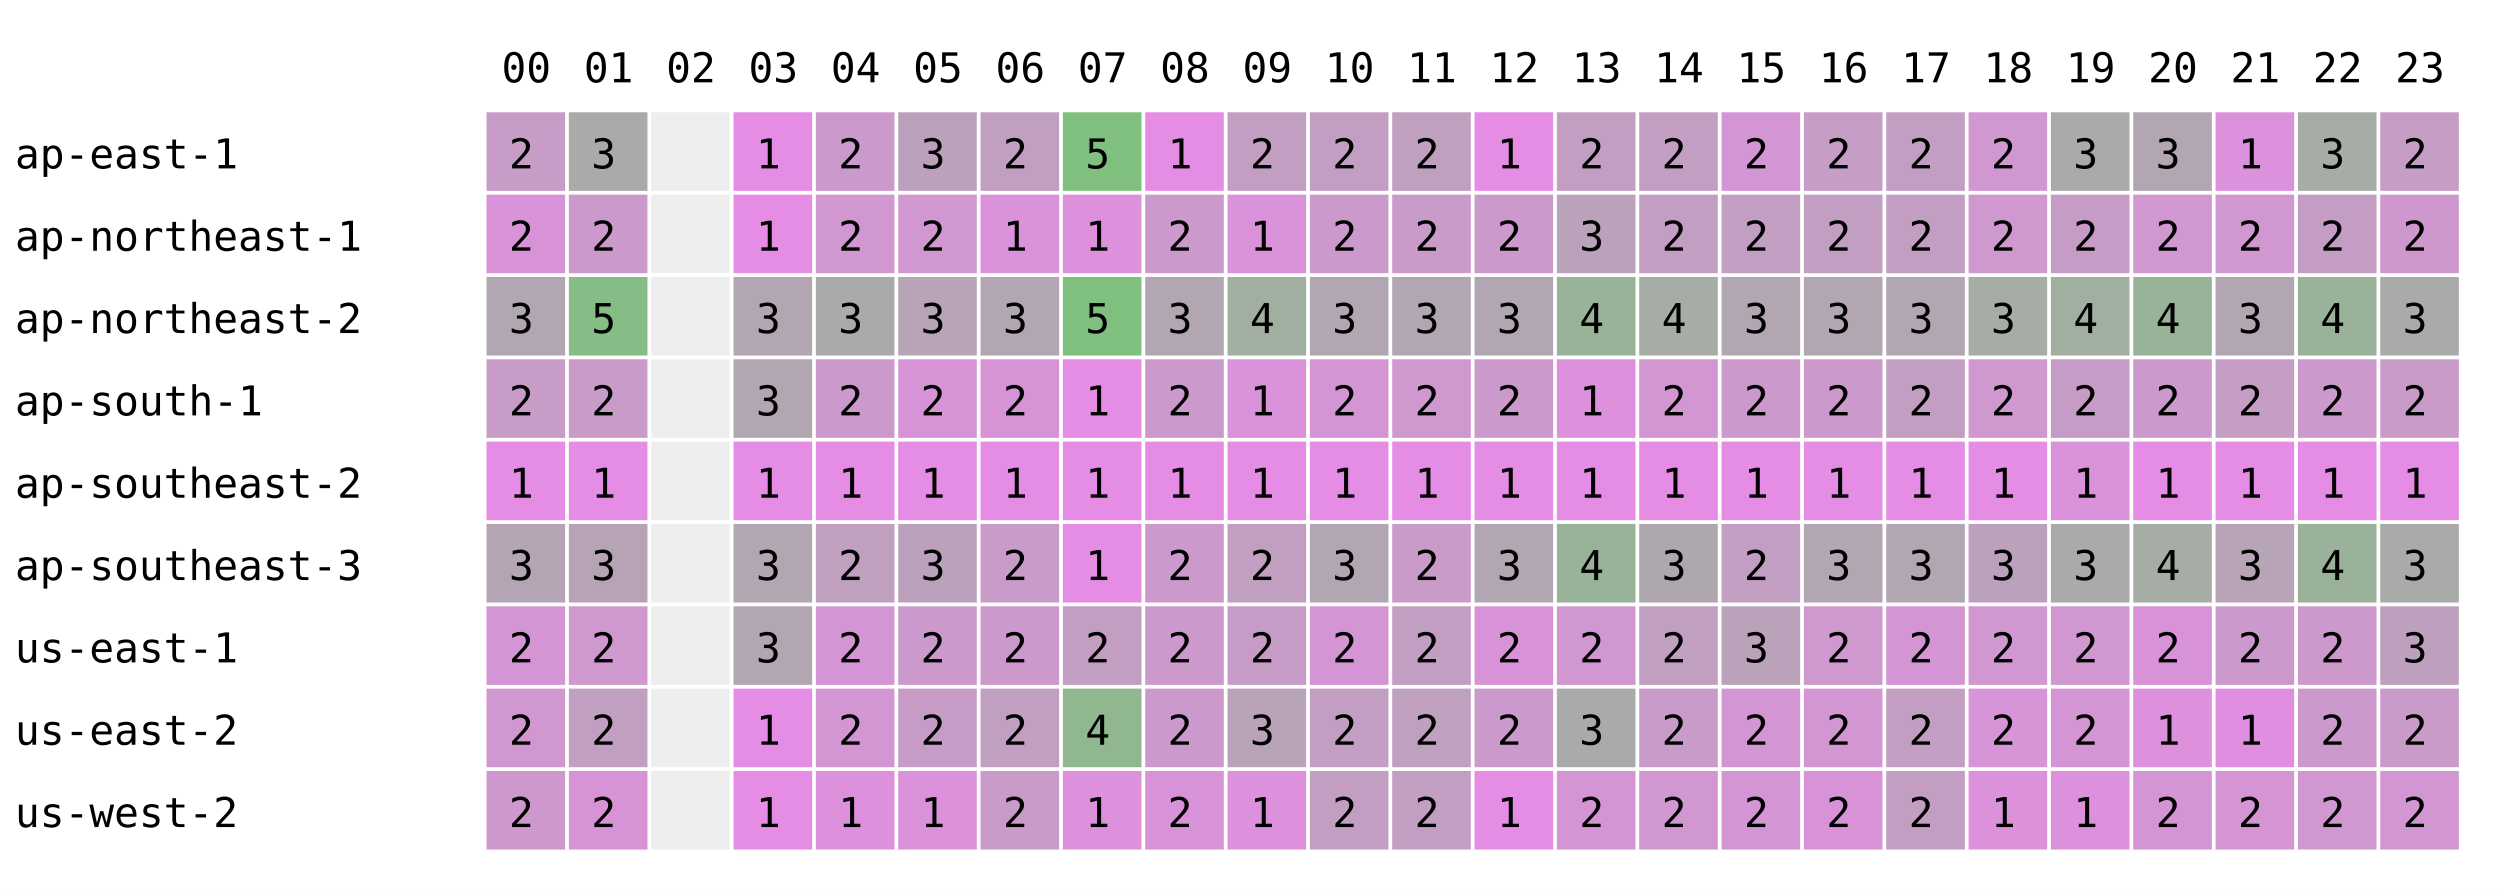
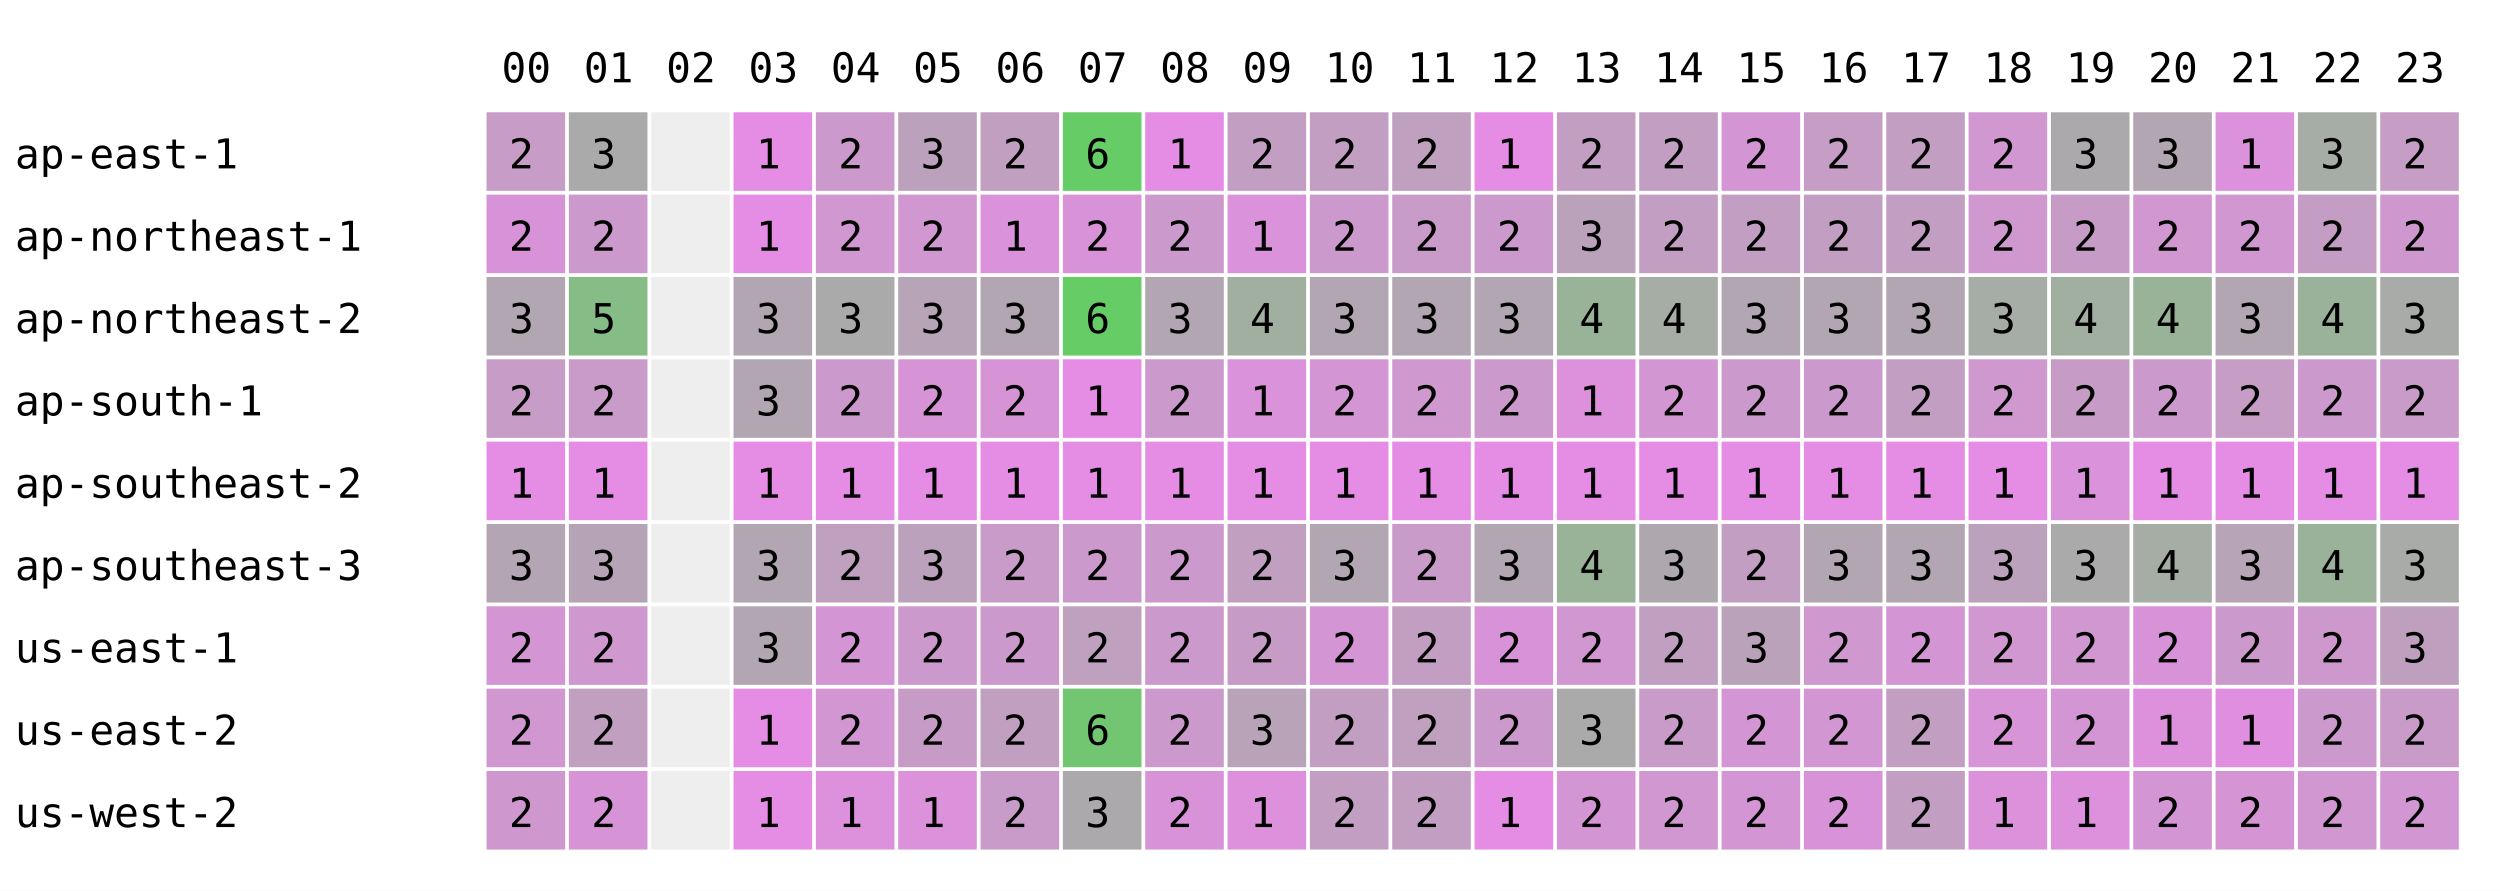
<svg xmlns="http://www.w3.org/2000/svg" width="668" height="238" font-family="monospace" font-size="11">
  <rect width="668" height="238" fill="white" />
  <text x="134" y="22">00</text>
  <text x="156" y="22">01</text>
  <text x="178" y="22">02</text>
  <text x="200" y="22">03</text>
  <text x="222" y="22">04</text>
  <text x="244" y="22">05</text>
  <text x="266" y="22">06</text>
  <text x="288" y="22">07</text>
  <text x="310" y="22">08</text>
  <text x="332" y="22">09</text>
  <text x="354" y="22">10</text>
  <text x="376" y="22">11</text>
  <text x="398" y="22">12</text>
  <text x="420" y="22">13</text>
  <text x="442" y="22">14</text>
  <text x="464" y="22">15</text>
  <text x="486" y="22">16</text>
  <text x="508" y="22">17</text>
  <text x="530" y="22">18</text>
  <text x="552" y="22">19</text>
  <text x="574" y="22">20</text>
  <text x="596" y="22">21</text>
  <text x="618" y="22">22</text>
  <text x="640" y="22">23</text>
  <text x="4" y="45">ap-east-1</text>
  <rect x="130" y="30" width="21" height="21" fill="rgb(199,156,199)" />
  <text x="136" y="45">2</text>
  <rect x="152" y="30" width="21" height="21" fill="rgb(171,170,171)" />
  <text x="158" y="45">3</text>
  <rect x="174" y="30" width="21" height="21" fill="#eeeeee" />
  <rect x="196" y="30" width="21" height="21" fill="rgb(229,141,229)" />
  <text x="202" y="45">1</text>
  <rect x="218" y="30" width="21" height="21" fill="rgb(204,153,204)" />
  <text x="224" y="45">2</text>
  <rect x="240" y="30" width="21" height="21" fill="rgb(188,161,188)" />
  <text x="246" y="45">3</text>
  <rect x="262" y="30" width="21" height="21" fill="rgb(193,159,193)" />
  <text x="268" y="45">2</text>
-   <rect x="284" y="30" width="21" height="21" fill="rgb(127,192,127)" />
-   <text x="290" y="45">5</text>
+   <rect x="284" y="30" width="21" height="21" fill="rgb(102,204,102)" />
+   <text x="290" y="45">6</text>
  <rect x="306" y="30" width="21" height="21" fill="rgb(229,141,229)" />
  <text x="312" y="45">1</text>
  <rect x="328" y="30" width="21" height="21" fill="rgb(195,158,195)" />
  <text x="334" y="45">2</text>
  <rect x="350" y="30" width="21" height="21" fill="rgb(195,158,195)" />
  <text x="356" y="45">2</text>
  <rect x="372" y="30" width="21" height="21" fill="rgb(191,160,191)" />
  <text x="378" y="45">2</text>
  <rect x="394" y="30" width="21" height="21" fill="rgb(229,141,229)" />
  <text x="400" y="45">1</text>
  <rect x="416" y="30" width="21" height="21" fill="rgb(195,158,195)" />
  <text x="422" y="45">2</text>
  <rect x="438" y="30" width="21" height="21" fill="rgb(195,158,195)" />
  <text x="444" y="45">2</text>
  <rect x="460" y="30" width="21" height="21" fill="rgb(212,149,212)" />
  <text x="466" y="45">2</text>
  <rect x="482" y="30" width="21" height="21" fill="rgb(197,157,197)" />
  <text x="488" y="45">2</text>
  <rect x="504" y="30" width="21" height="21" fill="rgb(195,158,195)" />
  <text x="510" y="45">2</text>
  <rect x="526" y="30" width="21" height="21" fill="rgb(209,151,209)" />
  <text x="532" y="45">2</text>
  <rect x="548" y="30" width="21" height="21" fill="rgb(172,169,172)" />
  <text x="554" y="45">3</text>
  <rect x="570" y="30" width="21" height="21" fill="rgb(178,166,178)" />
  <text x="576" y="45">3</text>
  <rect x="592" y="30" width="21" height="21" fill="rgb(220,145,220)" />
  <text x="598" y="45">1</text>
  <rect x="614" y="30" width="21" height="21" fill="rgb(166,172,166)" />
  <text x="620" y="45">3</text>
  <rect x="636" y="30" width="21" height="21" fill="rgb(197,157,197)" />
  <text x="642" y="45">2</text>
  <text x="4" y="67">ap-northeast-1</text>
  <rect x="130" y="52" width="21" height="21" fill="rgb(216,147,216)" />
  <text x="136" y="67">2</text>
  <rect x="152" y="52" width="21" height="21" fill="rgb(204,153,204)" />
  <text x="158" y="67">2</text>
  <rect x="174" y="52" width="21" height="21" fill="#eeeeee" />
  <rect x="196" y="52" width="21" height="21" fill="rgb(229,141,229)" />
  <text x="202" y="67">1</text>
  <rect x="218" y="52" width="21" height="21" fill="rgb(208,151,208)" />
  <text x="224" y="67">2</text>
  <rect x="240" y="52" width="21" height="21" fill="rgb(209,151,209)" />
  <text x="246" y="67">2</text>
  <rect x="262" y="52" width="21" height="21" fill="rgb(218,146,218)" />
  <text x="268" y="67">1</text>
-   <rect x="284" y="52" width="21" height="21" fill="rgb(221,145,221)" />
-   <text x="290" y="67">1</text>
+   <rect x="284" y="52" width="21" height="21" fill="rgb(216,147,216)" />
+   <text x="290" y="67">2</text>
  <rect x="306" y="52" width="21" height="21" fill="rgb(204,153,204)" />
  <text x="312" y="67">2</text>
  <rect x="328" y="52" width="21" height="21" fill="rgb(218,146,218)" />
  <text x="334" y="67">1</text>
  <rect x="350" y="52" width="21" height="21" fill="rgb(204,153,204)" />
  <text x="356" y="67">2</text>
  <rect x="372" y="52" width="21" height="21" fill="rgb(200,155,200)" />
  <text x="378" y="67">2</text>
  <rect x="394" y="52" width="21" height="21" fill="rgb(204,153,204)" />
  <text x="400" y="67">2</text>
  <rect x="416" y="52" width="21" height="21" fill="rgb(187,162,187)" />
  <text x="422" y="67">3</text>
  <rect x="438" y="52" width="21" height="21" fill="rgb(195,158,195)" />
  <text x="444" y="67">2</text>
  <rect x="460" y="52" width="21" height="21" fill="rgb(195,158,195)" />
  <text x="466" y="67">2</text>
  <rect x="482" y="52" width="21" height="21" fill="rgb(194,158,194)" />
  <text x="488" y="67">2</text>
  <rect x="504" y="52" width="21" height="21" fill="rgb(195,158,195)" />
  <text x="510" y="67">2</text>
  <rect x="526" y="52" width="21" height="21" fill="rgb(207,152,207)" />
  <text x="532" y="67">2</text>
  <rect x="548" y="52" width="21" height="21" fill="rgb(198,156,198)" />
  <text x="554" y="67">2</text>
  <rect x="570" y="52" width="21" height="21" fill="rgb(208,151,208)" />
  <text x="576" y="67">2</text>
  <rect x="592" y="52" width="21" height="21" fill="rgb(208,151,208)" />
  <text x="598" y="67">2</text>
  <rect x="614" y="52" width="21" height="21" fill="rgb(196,157,196)" />
  <text x="620" y="67">2</text>
  <rect x="636" y="52" width="21" height="21" fill="rgb(206,152,206)" />
  <text x="642" y="67">2</text>
  <text x="4" y="89">ap-northeast-2</text>
  <rect x="130" y="74" width="21" height="21" fill="rgb(178,166,178)" />
  <text x="136" y="89">3</text>
  <rect x="152" y="74" width="21" height="21" fill="rgb(134,188,134)" />
  <text x="158" y="89">5</text>
  <rect x="174" y="74" width="21" height="21" fill="#eeeeee" />
  <rect x="196" y="74" width="21" height="21" fill="rgb(178,166,178)" />
  <text x="202" y="89">3</text>
  <rect x="218" y="74" width="21" height="21" fill="rgb(170,170,170)" />
  <text x="224" y="89">3</text>
  <rect x="240" y="74" width="21" height="21" fill="rgb(183,164,183)" />
  <text x="246" y="89">3</text>
  <rect x="262" y="74" width="21" height="21" fill="rgb(178,166,178)" />
  <text x="268" y="89">3</text>
-   <rect x="284" y="74" width="21" height="21" fill="rgb(127,192,127)" />
-   <text x="290" y="89">5</text>
+   <rect x="284" y="74" width="21" height="21" fill="rgb(102,204,102)" />
+   <text x="290" y="89">6</text>
  <rect x="306" y="74" width="21" height="21" fill="rgb(178,166,178)" />
  <text x="312" y="89">3</text>
  <rect x="328" y="74" width="21" height="21" fill="rgb(161,175,161)" />
  <text x="334" y="89">4</text>
  <rect x="350" y="74" width="21" height="21" fill="rgb(178,166,178)" />
  <text x="356" y="89">3</text>
  <rect x="372" y="74" width="21" height="21" fill="rgb(178,166,178)" />
  <text x="378" y="89">3</text>
  <rect x="394" y="74" width="21" height="21" fill="rgb(178,166,178)" />
  <text x="400" y="89">3</text>
  <rect x="416" y="74" width="21" height="21" fill="rgb(153,179,153)" />
  <text x="422" y="89">4</text>
  <rect x="438" y="74" width="21" height="21" fill="rgb(165,173,165)" />
  <text x="444" y="89">4</text>
  <rect x="460" y="74" width="21" height="21" fill="rgb(178,166,178)" />
  <text x="466" y="89">3</text>
  <rect x="482" y="74" width="21" height="21" fill="rgb(178,166,178)" />
  <text x="488" y="89">3</text>
  <rect x="504" y="74" width="21" height="21" fill="rgb(178,166,178)" />
  <text x="510" y="89">3</text>
  <rect x="526" y="74" width="21" height="21" fill="rgb(166,172,166)" />
  <text x="532" y="89">3</text>
  <rect x="548" y="74" width="21" height="21" fill="rgb(161,175,161)" />
  <text x="554" y="89">4</text>
  <rect x="570" y="74" width="21" height="21" fill="rgb(153,179,153)" />
  <text x="576" y="89">4</text>
  <rect x="592" y="74" width="21" height="21" fill="rgb(178,166,178)" />
  <text x="598" y="89">3</text>
  <rect x="614" y="74" width="21" height="21" fill="rgb(154,178,154)" />
  <text x="620" y="89">4</text>
  <rect x="636" y="74" width="21" height="21" fill="rgb(169,171,169)" />
  <text x="642" y="89">3</text>
  <text x="4" y="111">ap-south-1</text>
  <rect x="130" y="96" width="21" height="21" fill="rgb(199,156,199)" />
  <text x="136" y="111">2</text>
  <rect x="152" y="96" width="21" height="21" fill="rgb(200,155,200)" />
  <text x="158" y="111">2</text>
  <rect x="174" y="96" width="21" height="21" fill="#eeeeee" />
  <rect x="196" y="96" width="21" height="21" fill="rgb(178,166,178)" />
  <text x="202" y="111">3</text>
  <rect x="218" y="96" width="21" height="21" fill="rgb(204,153,204)" />
  <text x="224" y="111">2</text>
  <rect x="240" y="96" width="21" height="21" fill="rgb(214,148,214)" />
  <text x="246" y="111">2</text>
  <rect x="262" y="96" width="21" height="21" fill="rgb(214,148,214)" />
  <text x="268" y="111">2</text>
  <rect x="284" y="96" width="21" height="21" fill="rgb(229,141,229)" />
  <text x="290" y="111">1</text>
  <rect x="306" y="96" width="21" height="21" fill="rgb(204,153,204)" />
  <text x="312" y="111">2</text>
  <rect x="328" y="96" width="21" height="21" fill="rgb(218,146,218)" />
  <text x="334" y="111">1</text>
  <rect x="350" y="96" width="21" height="21" fill="rgb(212,149,212)" />
  <text x="356" y="111">2</text>
  <rect x="372" y="96" width="21" height="21" fill="rgb(207,152,207)" />
  <text x="378" y="111">2</text>
  <rect x="394" y="96" width="21" height="21" fill="rgb(204,153,204)" />
  <text x="400" y="111">2</text>
  <rect x="416" y="96" width="21" height="21" fill="rgb(221,145,221)" />
  <text x="422" y="111">1</text>
  <rect x="438" y="96" width="21" height="21" fill="rgb(210,150,210)" />
  <text x="444" y="111">2</text>
  <rect x="460" y="96" width="21" height="21" fill="rgb(204,153,204)" />
  <text x="466" y="111">2</text>
  <rect x="482" y="96" width="21" height="21" fill="rgb(204,153,204)" />
  <text x="488" y="111">2</text>
  <rect x="504" y="96" width="21" height="21" fill="rgb(195,158,195)" />
  <text x="510" y="111">2</text>
  <rect x="526" y="96" width="21" height="21" fill="rgb(207,152,207)" />
  <text x="532" y="111">2</text>
  <rect x="548" y="96" width="21" height="21" fill="rgb(198,156,198)" />
  <text x="554" y="111">2</text>
  <rect x="570" y="96" width="21" height="21" fill="rgb(204,153,204)" />
  <text x="576" y="111">2</text>
  <rect x="592" y="96" width="21" height="21" fill="rgb(197,157,197)" />
  <text x="598" y="111">2</text>
  <rect x="614" y="96" width="21" height="21" fill="rgb(204,153,204)" />
  <text x="620" y="111">2</text>
  <rect x="636" y="96" width="21" height="21" fill="rgb(201,155,201)" />
  <text x="642" y="111">2</text>
  <text x="4" y="133">ap-southeast-2</text>
  <rect x="130" y="118" width="21" height="21" fill="rgb(229,141,229)" />
  <text x="136" y="133">1</text>
  <rect x="152" y="118" width="21" height="21" fill="rgb(229,141,229)" />
  <text x="158" y="133">1</text>
  <rect x="174" y="118" width="21" height="21" fill="#eeeeee" />
  <rect x="196" y="118" width="21" height="21" fill="rgb(229,141,229)" />
  <text x="202" y="133">1</text>
  <rect x="218" y="118" width="21" height="21" fill="rgb(229,141,229)" />
  <text x="224" y="133">1</text>
  <rect x="240" y="118" width="21" height="21" fill="rgb(229,141,229)" />
  <text x="246" y="133">1</text>
  <rect x="262" y="118" width="21" height="21" fill="rgb(229,141,229)" />
  <text x="268" y="133">1</text>
  <rect x="284" y="118" width="21" height="21" fill="rgb(229,141,229)" />
  <text x="290" y="133">1</text>
  <rect x="306" y="118" width="21" height="21" fill="rgb(229,141,229)" />
  <text x="312" y="133">1</text>
  <rect x="328" y="118" width="21" height="21" fill="rgb(229,141,229)" />
  <text x="334" y="133">1</text>
  <rect x="350" y="118" width="21" height="21" fill="rgb(229,141,229)" />
  <text x="356" y="133">1</text>
  <rect x="372" y="118" width="21" height="21" fill="rgb(229,141,229)" />
  <text x="378" y="133">1</text>
  <rect x="394" y="118" width="21" height="21" fill="rgb(229,141,229)" />
  <text x="400" y="133">1</text>
  <rect x="416" y="118" width="21" height="21" fill="rgb(229,141,229)" />
  <text x="422" y="133">1</text>
  <rect x="438" y="118" width="21" height="21" fill="rgb(229,141,229)" />
  <text x="444" y="133">1</text>
  <rect x="460" y="118" width="21" height="21" fill="rgb(229,141,229)" />
  <text x="466" y="133">1</text>
  <rect x="482" y="118" width="21" height="21" fill="rgb(229,141,229)" />
  <text x="488" y="133">1</text>
  <rect x="504" y="118" width="21" height="21" fill="rgb(229,141,229)" />
  <text x="510" y="133">1</text>
  <rect x="526" y="118" width="21" height="21" fill="rgb(229,141,229)" />
  <text x="532" y="133">1</text>
  <rect x="548" y="118" width="21" height="21" fill="rgb(218,146,218)" />
  <text x="554" y="133">1</text>
  <rect x="570" y="118" width="21" height="21" fill="rgb(229,141,229)" />
  <text x="576" y="133">1</text>
  <rect x="592" y="118" width="21" height="21" fill="rgb(229,141,229)" />
  <text x="598" y="133">1</text>
  <rect x="614" y="118" width="21" height="21" fill="rgb(229,141,229)" />
  <text x="620" y="133">1</text>
  <rect x="636" y="118" width="21" height="21" fill="rgb(229,141,229)" />
  <text x="642" y="133">1</text>
  <text x="4" y="155">ap-southeast-3</text>
  <rect x="130" y="140" width="21" height="21" fill="rgb(180,165,180)" />
  <text x="136" y="155">3</text>
  <rect x="152" y="140" width="21" height="21" fill="rgb(182,164,182)" />
  <text x="158" y="155">3</text>
  <rect x="174" y="140" width="21" height="21" fill="#eeeeee" />
  <rect x="196" y="140" width="21" height="21" fill="rgb(178,166,178)" />
  <text x="202" y="155">3</text>
  <rect x="218" y="140" width="21" height="21" fill="rgb(191,160,191)" />
  <text x="224" y="155">2</text>
  <rect x="240" y="140" width="21" height="21" fill="rgb(188,161,188)" />
  <text x="246" y="155">3</text>
  <rect x="262" y="140" width="21" height="21" fill="rgb(200,155,200)" />
  <text x="268" y="155">2</text>
-   <rect x="284" y="140" width="21" height="21" fill="rgb(229,141,229)" />
-   <text x="290" y="155">1</text>
+   <rect x="284" y="140" width="21" height="21" fill="rgb(204,153,204)" />
+   <text x="290" y="155">2</text>
  <rect x="306" y="140" width="21" height="21" fill="rgb(204,153,204)" />
  <text x="312" y="155">2</text>
  <rect x="328" y="140" width="21" height="21" fill="rgb(192,159,192)" />
  <text x="334" y="155">2</text>
  <rect x="350" y="140" width="21" height="21" fill="rgb(178,166,178)" />
  <text x="356" y="155">3</text>
  <rect x="372" y="140" width="21" height="21" fill="rgb(200,155,200)" />
  <text x="378" y="155">2</text>
  <rect x="394" y="140" width="21" height="21" fill="rgb(178,166,178)" />
  <text x="400" y="155">3</text>
  <rect x="416" y="140" width="21" height="21" fill="rgb(153,179,153)" />
  <text x="422" y="155">4</text>
  <rect x="438" y="140" width="21" height="21" fill="rgb(174,168,174)" />
  <text x="444" y="155">3</text>
  <rect x="460" y="140" width="21" height="21" fill="rgb(195,158,195)" />
  <text x="466" y="155">2</text>
  <rect x="482" y="140" width="21" height="21" fill="rgb(178,166,178)" />
  <text x="488" y="155">3</text>
  <rect x="504" y="140" width="21" height="21" fill="rgb(178,166,178)" />
  <text x="510" y="155">3</text>
  <rect x="526" y="140" width="21" height="21" fill="rgb(188,161,188)" />
  <text x="532" y="155">3</text>
  <rect x="548" y="140" width="21" height="21" fill="rgb(170,170,170)" />
  <text x="554" y="155">3</text>
  <rect x="570" y="140" width="21" height="21" fill="rgb(165,173,165)" />
  <text x="576" y="155">4</text>
  <rect x="592" y="140" width="21" height="21" fill="rgb(183,164,183)" />
  <text x="598" y="155">3</text>
  <rect x="614" y="140" width="21" height="21" fill="rgb(154,178,154)" />
  <text x="620" y="155">4</text>
  <rect x="636" y="140" width="21" height="21" fill="rgb(169,171,169)" />
  <text x="642" y="155">3</text>
  <text x="4" y="177">us-east-1</text>
  <rect x="130" y="162" width="21" height="21" fill="rgb(212,149,212)" />
  <text x="136" y="177">2</text>
  <rect x="152" y="162" width="21" height="21" fill="rgb(207,152,207)" />
  <text x="158" y="177">2</text>
  <rect x="174" y="162" width="21" height="21" fill="#eeeeee" />
  <rect x="196" y="162" width="21" height="21" fill="rgb(178,166,178)" />
  <text x="202" y="177">3</text>
  <rect x="218" y="162" width="21" height="21" fill="rgb(212,149,212)" />
  <text x="224" y="177">2</text>
  <rect x="240" y="162" width="21" height="21" fill="rgb(204,153,204)" />
  <text x="246" y="177">2</text>
  <rect x="262" y="162" width="21" height="21" fill="rgb(204,153,204)" />
  <text x="268" y="177">2</text>
-   <rect x="284" y="162" width="21" height="21" fill="rgb(195,158,195)" />
+   <rect x="284" y="162" width="21" height="21" fill="rgb(191,160,191)" />
  <text x="290" y="177">2</text>
  <rect x="306" y="162" width="21" height="21" fill="rgb(204,153,204)" />
  <text x="312" y="177">2</text>
  <rect x="328" y="162" width="21" height="21" fill="rgb(198,156,198)" />
  <text x="334" y="177">2</text>
  <rect x="350" y="162" width="21" height="21" fill="rgb(212,149,212)" />
  <text x="356" y="177">2</text>
  <rect x="372" y="162" width="21" height="21" fill="rgb(194,158,194)" />
  <text x="378" y="177">2</text>
  <rect x="394" y="162" width="21" height="21" fill="rgb(216,147,216)" />
  <text x="400" y="177">2</text>
  <rect x="416" y="162" width="21" height="21" fill="rgb(208,151,208)" />
  <text x="422" y="177">2</text>
  <rect x="438" y="162" width="21" height="21" fill="rgb(193,159,193)" />
  <text x="444" y="177">2</text>
  <rect x="460" y="162" width="21" height="21" fill="rgb(187,162,187)" />
  <text x="466" y="177">3</text>
  <rect x="482" y="162" width="21" height="21" fill="rgb(207,152,207)" />
  <text x="488" y="177">2</text>
  <rect x="504" y="162" width="21" height="21" fill="rgb(212,149,212)" />
  <text x="510" y="177">2</text>
  <rect x="526" y="162" width="21" height="21" fill="rgb(209,151,209)" />
  <text x="532" y="177">2</text>
  <rect x="548" y="162" width="21" height="21" fill="rgb(209,151,209)" />
  <text x="554" y="177">2</text>
  <rect x="570" y="162" width="21" height="21" fill="rgb(216,147,216)" />
  <text x="576" y="177">2</text>
  <rect x="592" y="162" width="21" height="21" fill="rgb(204,153,204)" />
  <text x="598" y="177">2</text>
  <rect x="614" y="162" width="21" height="21" fill="rgb(205,153,205)" />
  <text x="620" y="177">2</text>
  <rect x="636" y="162" width="21" height="21" fill="rgb(190,160,190)" />
  <text x="642" y="177">3</text>
  <text x="4" y="199">us-east-2</text>
  <rect x="130" y="184" width="21" height="21" fill="rgb(208,151,208)" />
  <text x="136" y="199">2</text>
  <rect x="152" y="184" width="21" height="21" fill="rgb(193,159,193)" />
  <text x="158" y="199">2</text>
  <rect x="174" y="184" width="21" height="21" fill="#eeeeee" />
  <rect x="196" y="184" width="21" height="21" fill="rgb(229,141,229)" />
  <text x="202" y="199">1</text>
  <rect x="218" y="184" width="21" height="21" fill="rgb(210,150,210)" />
  <text x="224" y="199">2</text>
  <rect x="240" y="184" width="21" height="21" fill="rgb(198,156,198)" />
  <text x="246" y="199">2</text>
  <rect x="262" y="184" width="21" height="21" fill="rgb(193,159,193)" />
  <text x="268" y="199">2</text>
-   <rect x="284" y="184" width="21" height="21" fill="rgb(144,183,144)" />
-   <text x="290" y="199">4</text>
+   <rect x="284" y="184" width="21" height="21" fill="rgb(114,198,114)" />
+   <text x="290" y="199">6</text>
  <rect x="306" y="184" width="21" height="21" fill="rgb(204,153,204)" />
  <text x="312" y="199">2</text>
  <rect x="328" y="184" width="21" height="21" fill="rgb(184,163,184)" />
  <text x="334" y="199">3</text>
  <rect x="350" y="184" width="21" height="21" fill="rgb(195,158,195)" />
  <text x="356" y="199">2</text>
  <rect x="372" y="184" width="21" height="21" fill="rgb(191,160,191)" />
  <text x="378" y="199">2</text>
  <rect x="394" y="184" width="21" height="21" fill="rgb(204,153,204)" />
  <text x="400" y="199">2</text>
  <rect x="416" y="184" width="21" height="21" fill="rgb(170,170,170)" />
  <text x="422" y="199">3</text>
  <rect x="438" y="184" width="21" height="21" fill="rgb(201,155,201)" />
  <text x="444" y="199">2</text>
  <rect x="460" y="184" width="21" height="21" fill="rgb(212,149,212)" />
  <text x="466" y="199">2</text>
  <rect x="482" y="184" width="21" height="21" fill="rgb(210,150,210)" />
  <text x="488" y="199">2</text>
  <rect x="504" y="184" width="21" height="21" fill="rgb(195,158,195)" />
  <text x="510" y="199">2</text>
  <rect x="526" y="184" width="21" height="21" fill="rgb(215,148,215)" />
  <text x="532" y="199">2</text>
  <rect x="548" y="184" width="21" height="21" fill="rgb(212,149,212)" />
  <text x="554" y="199">2</text>
  <rect x="570" y="184" width="21" height="21" fill="rgb(221,145,221)" />
  <text x="576" y="199">1</text>
  <rect x="592" y="184" width="21" height="21" fill="rgb(224,143,224)" />
  <text x="598" y="199">1</text>
  <rect x="614" y="184" width="21" height="21" fill="rgb(204,153,204)" />
  <text x="620" y="199">2</text>
  <rect x="636" y="184" width="21" height="21" fill="rgb(201,155,201)" />
  <text x="642" y="199">2</text>
  <text x="4" y="221">us-west-2</text>
  <rect x="130" y="206" width="21" height="21" fill="rgb(206,152,206)" />
  <text x="136" y="221">2</text>
  <rect x="152" y="206" width="21" height="21" fill="rgb(214,148,214)" />
  <text x="158" y="221">2</text>
  <rect x="174" y="206" width="21" height="21" fill="#eeeeee" />
  <rect x="196" y="206" width="21" height="21" fill="rgb(229,141,229)" />
  <text x="202" y="221">1</text>
  <rect x="218" y="206" width="21" height="21" fill="rgb(221,145,221)" />
  <text x="224" y="221">1</text>
  <rect x="240" y="206" width="21" height="21" fill="rgb(219,146,219)" />
  <text x="246" y="221">1</text>
  <rect x="262" y="206" width="21" height="21" fill="rgb(200,155,200)" />
  <text x="268" y="221">2</text>
-   <rect x="284" y="206" width="21" height="21" fill="rgb(221,145,221)" />
-   <text x="290" y="221">1</text>
+   <rect x="284" y="206" width="21" height="21" fill="rgb(172,169,172)" />
+   <text x="290" y="221">3</text>
  <rect x="306" y="206" width="21" height="21" fill="rgb(216,147,216)" />
  <text x="312" y="221">2</text>
  <rect x="328" y="206" width="21" height="21" fill="rgb(221,145,221)" />
  <text x="334" y="221">1</text>
  <rect x="350" y="206" width="21" height="21" fill="rgb(195,158,195)" />
  <text x="356" y="221">2</text>
  <rect x="372" y="206" width="21" height="21" fill="rgb(194,158,194)" />
  <text x="378" y="221">2</text>
  <rect x="394" y="206" width="21" height="21" fill="rgb(229,141,229)" />
  <text x="400" y="221">1</text>
  <rect x="416" y="206" width="21" height="21" fill="rgb(212,149,212)" />
  <text x="422" y="221">2</text>
  <rect x="438" y="206" width="21" height="21" fill="rgb(208,151,208)" />
  <text x="444" y="221">2</text>
  <rect x="460" y="206" width="21" height="21" fill="rgb(212,149,212)" />
  <text x="466" y="221">2</text>
  <rect x="482" y="206" width="21" height="21" fill="rgb(216,147,216)" />
  <text x="488" y="221">2</text>
  <rect x="504" y="206" width="21" height="21" fill="rgb(195,158,195)" />
  <text x="510" y="221">2</text>
  <rect x="526" y="206" width="21" height="21" fill="rgb(219,146,219)" />
  <text x="532" y="221">1</text>
  <rect x="548" y="206" width="21" height="21" fill="rgb(221,145,221)" />
  <text x="554" y="221">1</text>
  <rect x="570" y="206" width="21" height="21" fill="rgb(212,149,212)" />
  <text x="576" y="221">2</text>
  <rect x="592" y="206" width="21" height="21" fill="rgb(213,149,213)" />
  <text x="598" y="221">2</text>
  <rect x="614" y="206" width="21" height="21" fill="rgb(209,151,209)" />
  <text x="620" y="221">2</text>
  <rect x="636" y="206" width="21" height="21" fill="rgb(210,150,210)" />
  <text x="642" y="221">2</text>
</svg>
